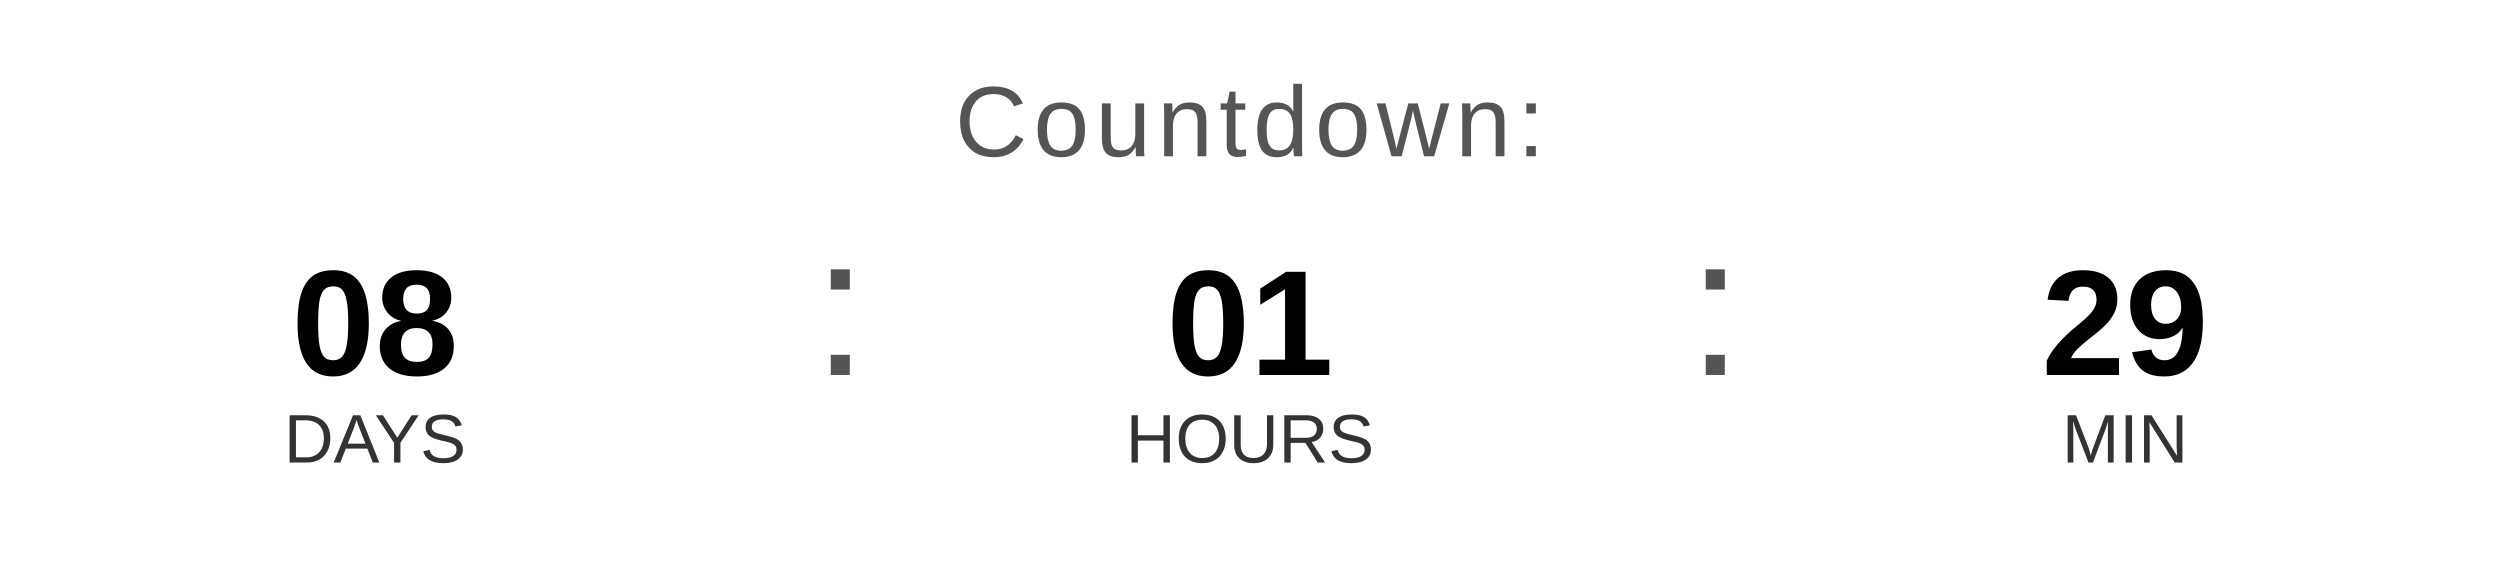
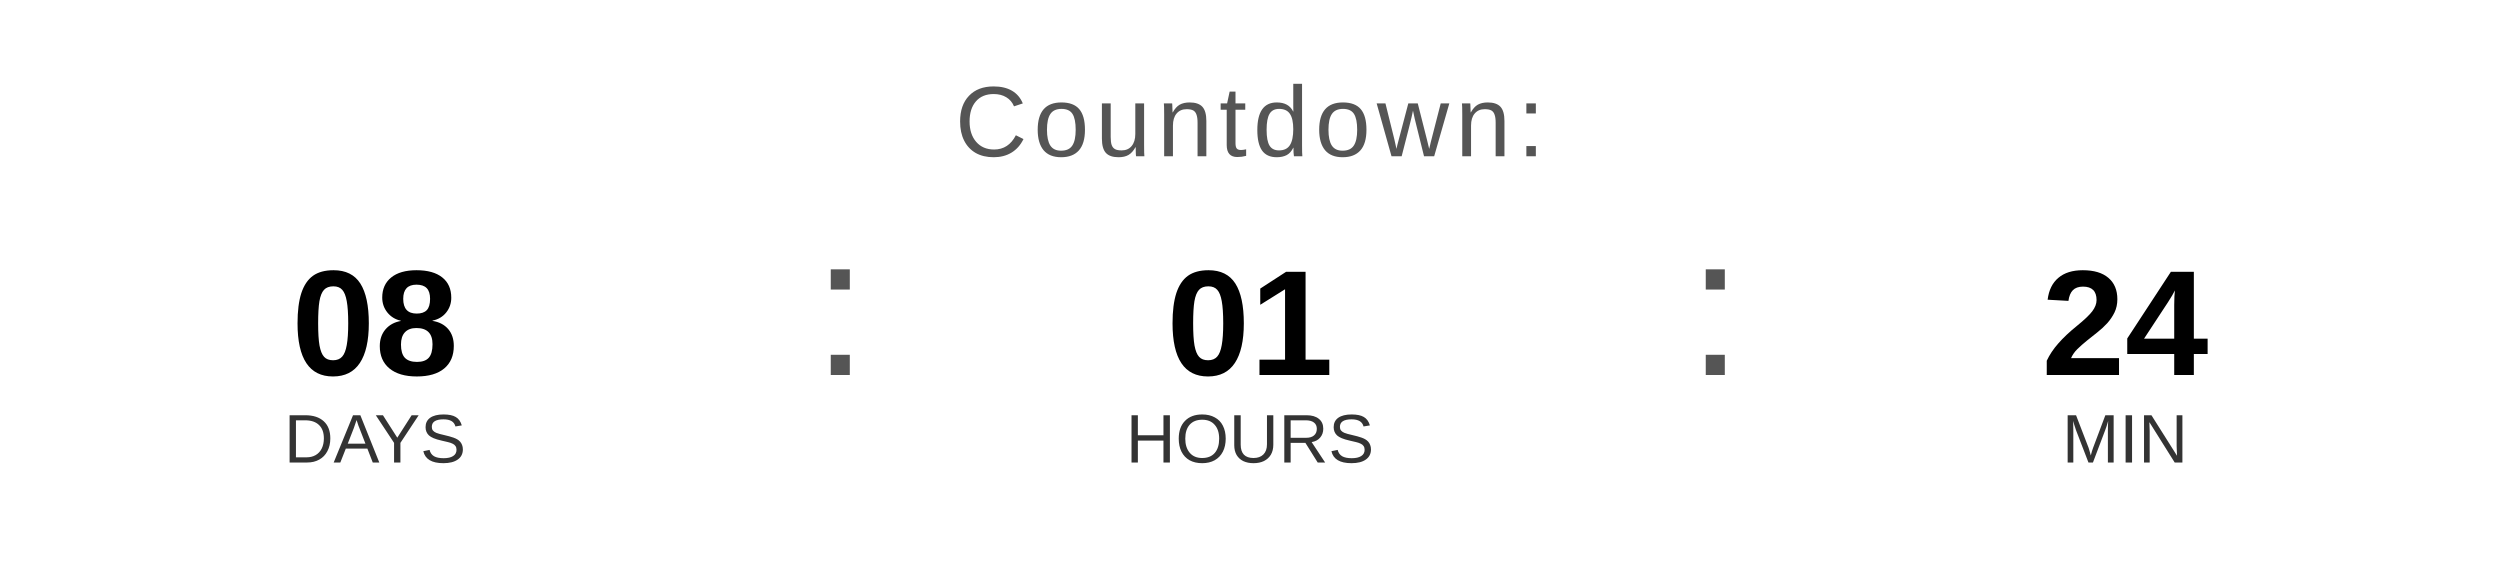
<svg xmlns="http://www.w3.org/2000/svg" width="400" height="90" viewBox="0 0 400 90">
  <text x="200" y="25" font-family="Arial, Helvetica, sans-serif" font-size="16" fill="#555555" text-anchor="middle" letter-spacing="1">
    Countdown:
  </text>
  <text x="60" y="60" font-family="Arial, Helvetica, sans-serif" font-size="24" font-weight="bold" fill="#000000" text-anchor="middle">08</text>
  <text x="60" y="74" font-family="Arial, Helvetica, sans-serif" font-size="11" fill="#333333" text-anchor="middle">DAYS</text>
  <text x="130" y="60" font-family="Arial, sans-serif" font-size="32" fill="#555555">:</text>
  <text x="200" y="60" font-family="Arial, Helvetica, sans-serif" font-size="24" font-weight="bold" fill="#000000" text-anchor="middle">01</text>
  <text x="200" y="74" font-family="Arial, Helvetica, sans-serif" font-size="11" fill="#333333" text-anchor="middle">HOURS</text>
  <text x="270" y="60" font-family="Arial, sans-serif" font-size="32" fill="#555555">:</text>
-   <text x="340" y="60" font-family="Arial, Helvetica, sans-serif" font-size="24" font-weight="bold" fill="#000000" text-anchor="middle">29</text>
+   <text x="340" y="60" font-family="Arial, Helvetica, sans-serif" font-size="24" font-weight="bold" fill="#000000" text-anchor="middle">24</text>
  <text x="340" y="74" font-family="Arial, Helvetica, sans-serif" font-size="11" fill="#333333" text-anchor="middle">MIN</text>
</svg>
